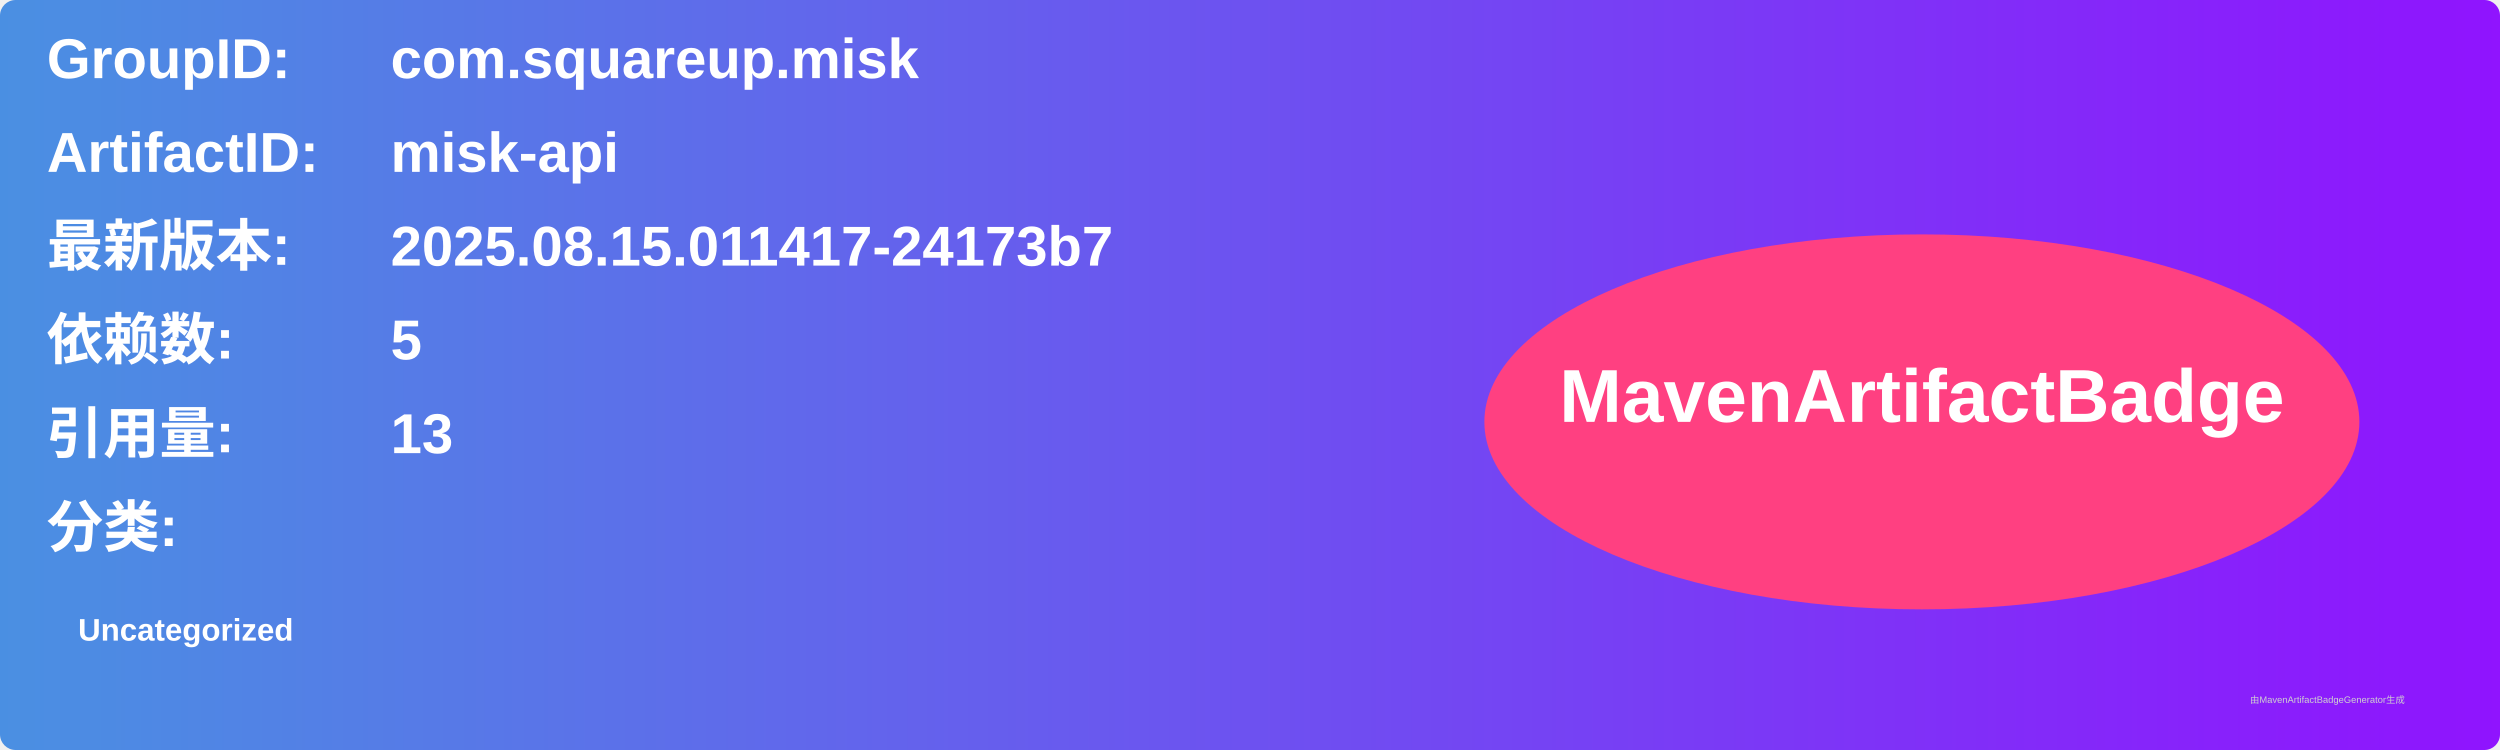
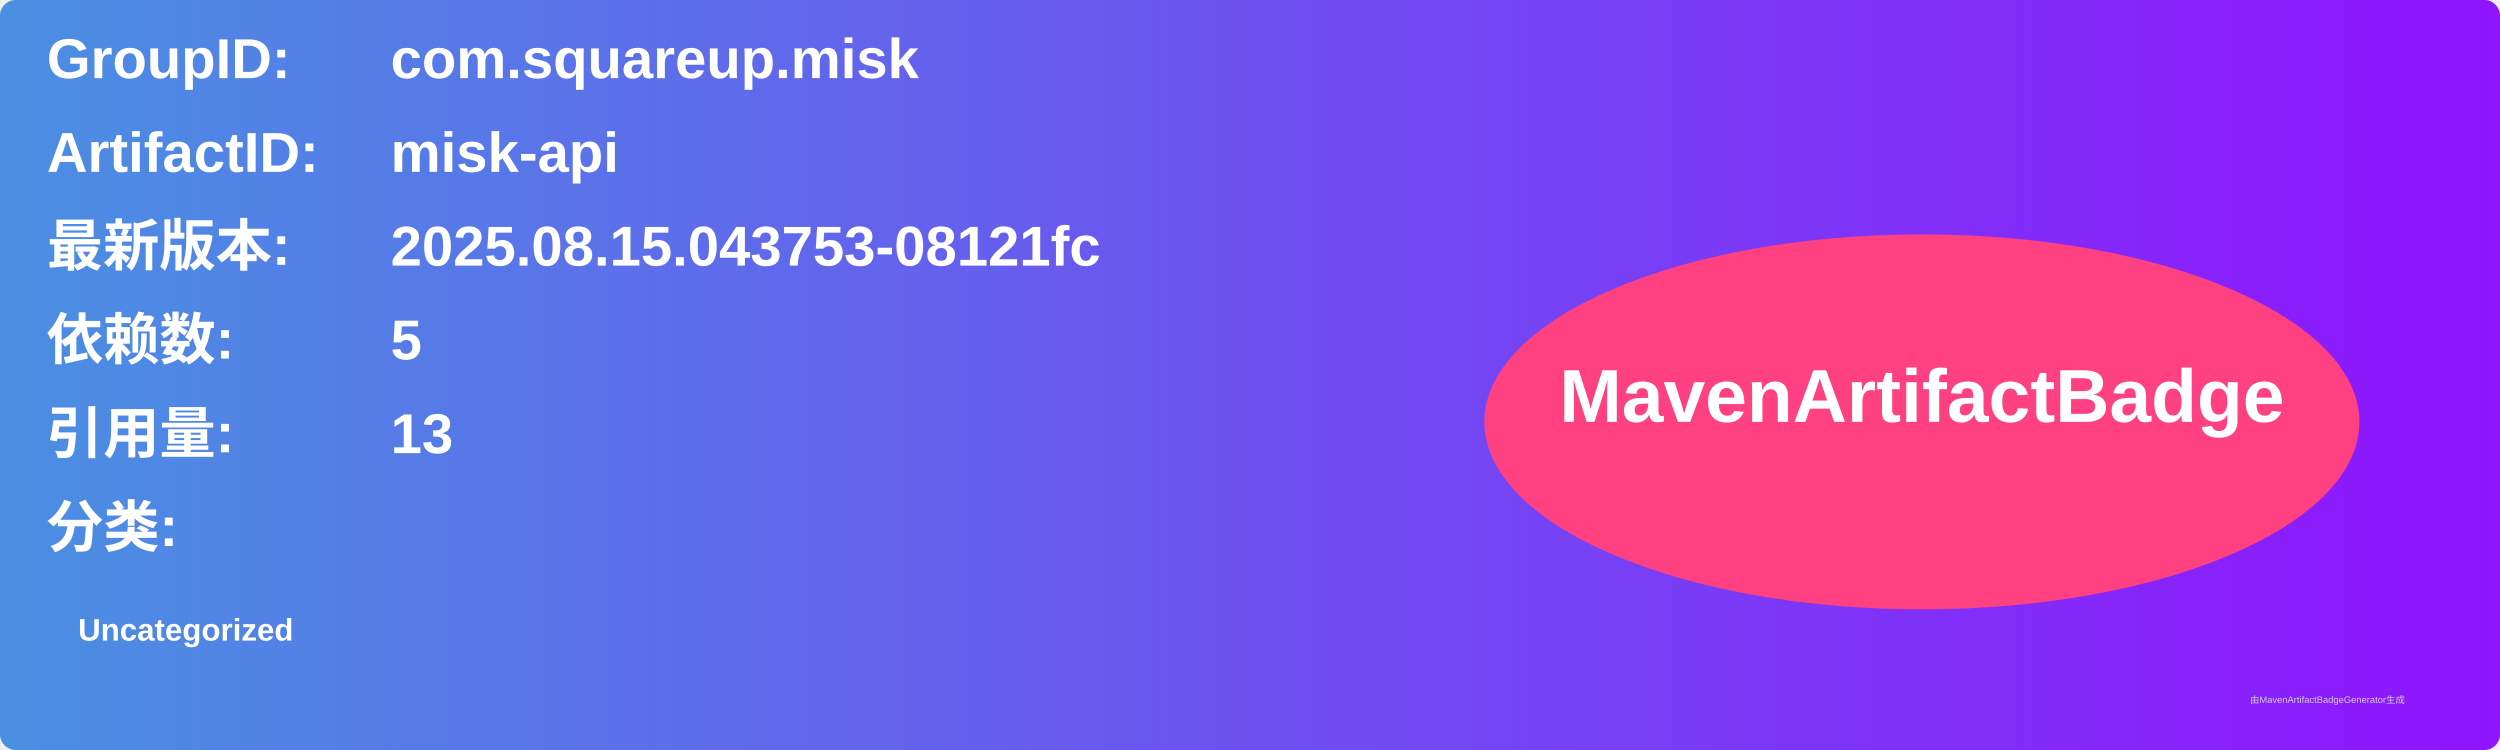
<svg xmlns="http://www.w3.org/2000/svg" width="800" height="240" viewBox="0 0 800 240">
  <linearGradient id="grad" x1="0%" y1="0%" x2="100%" y2="0%">
    <stop offset="0%" stop-color="#4a90e2" />
    <stop offset="100%" stop-color="#9013fe" />
  </linearGradient>
  <rect width="100%" height="100%" rx="5" ry="5" fill="url(#grad)" />
  <g transform="translate(15, 15)">
    <text x="0" y="10" font-family="Arial" font-size="18" fill="white" font-weight="bold" width="260">GroupID:</text>
    <text x="110" y="10" font-family="Arial" font-size="18" fill="white" font-weight="bold" width="460">com.squareup.misk</text>
    <text x="0" y="40" font-family="Arial" font-size="18" fill="white" font-weight="bold" width="260">ArtifactID:</text>
    <text x="110" y="40" font-family="Arial" font-size="18" fill="white" font-weight="bold" width="460">misk-api</text>
    <text x="0" y="70" font-family="Arial" font-size="18" fill="white" font-weight="bold">最新版本:</text>
    <text x="110" y="70" font-family="Arial" font-size="18" fill="white" font-weight="bold">
-       <tspan font-weight="bold">2025.08.15.011417-24173b7</tspan>
+       <tspan font-weight="bold">2025.08.15.043753-08121fc</tspan>
    </text>
    <text x="0" y="100" font-family="Arial" font-size="18" fill="white" font-weight="bold">依赖数: </text>
    <text x="110" y="100" font-family="Arial" font-size="18" fill="white">
      <tspan font-weight="bold">5</tspan>
    </text>
    <text x="0" y="130" font-family="Arial" font-size="18" fill="white" font-weight="bold">引用量: </text>
    <text x="110" y="130" font-family="Arial" font-size="18" fill="white">
      <tspan font-weight="bold">13</tspan>
    </text>
    <text x="0" y="160" font-family="Arial" font-size="18" fill="white" font-weight="bold">分类:</text>
    <text x="10" y="190" font-family="Arial" font-size="10" fill="white">
      <tspan font-weight="bold">Uncategorized</tspan>
    </text>
    <ellipse cx="600" cy="120" rx="140" ry="60" fill="#ff4081" />
    <text x="600" y="120" text-anchor="middle" font-family="Arial" font-size="24" fill="white" font-weight="bold">MavenArtifactBadge</text>
  </g>
  <text x="720" y="225" font-family="Arial" font-size="3" fill="#d0d0d0">由MavenArtifactBadgeGenerator生成</text>
</svg>
